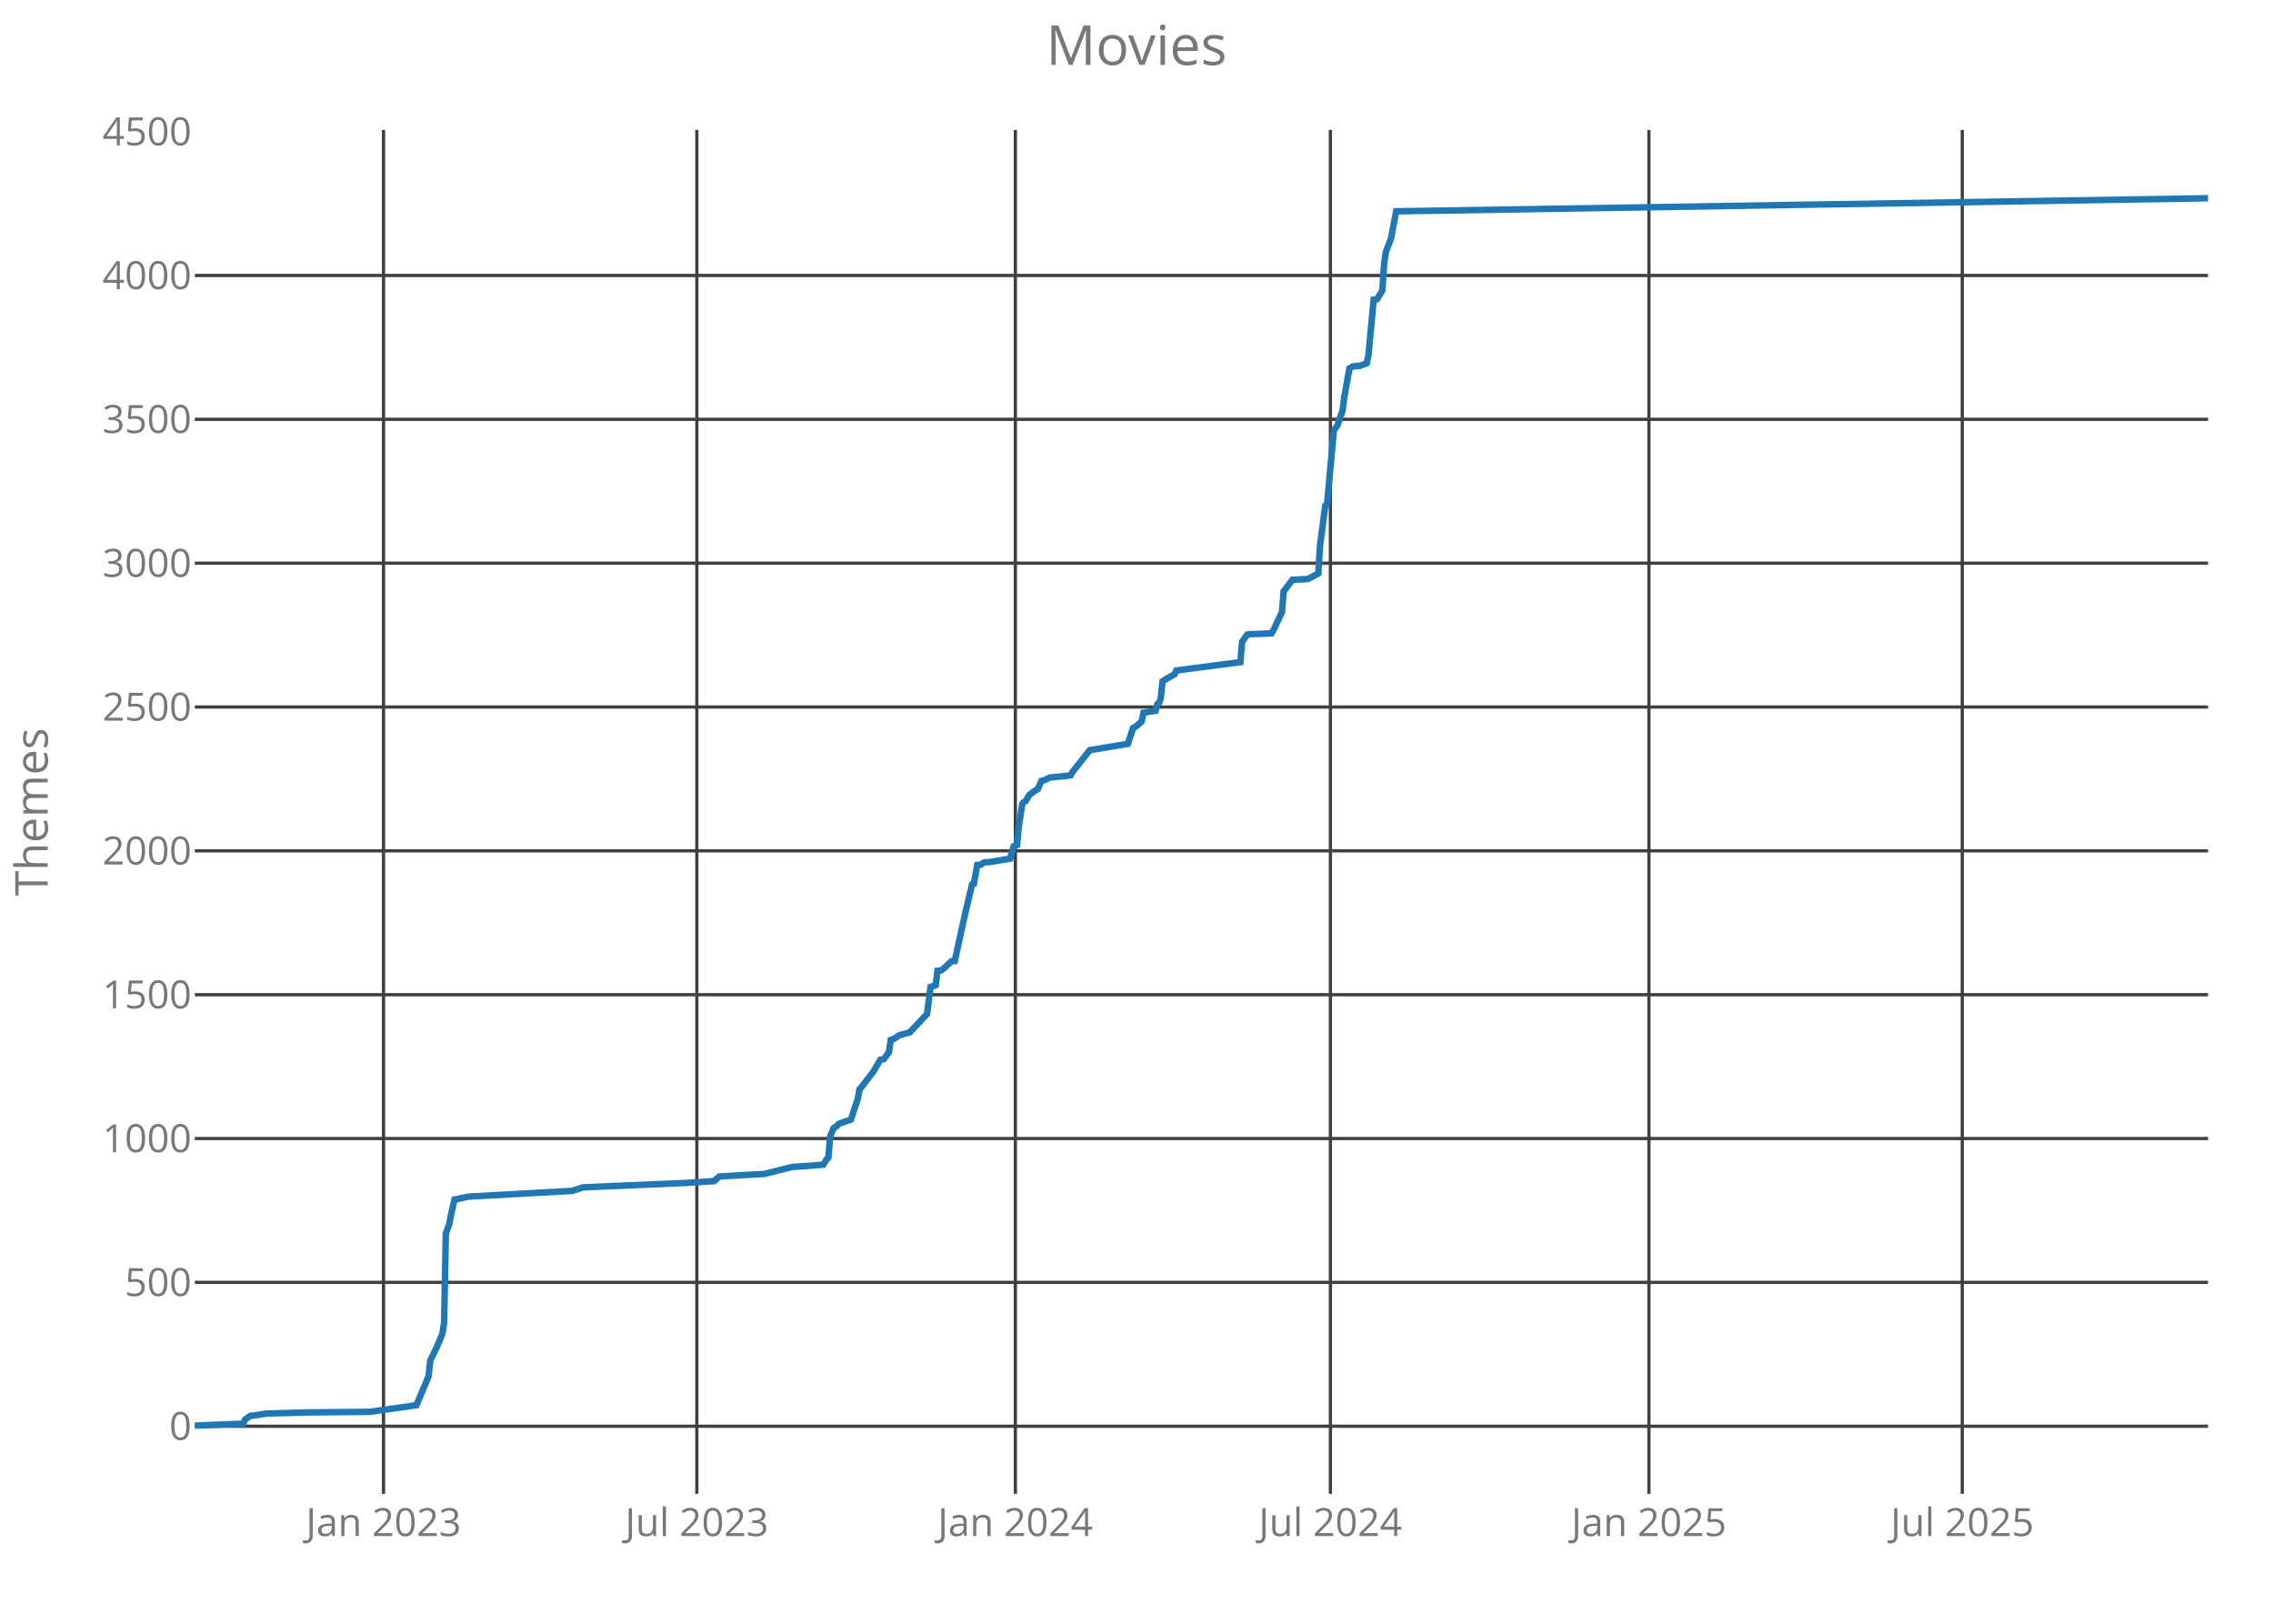
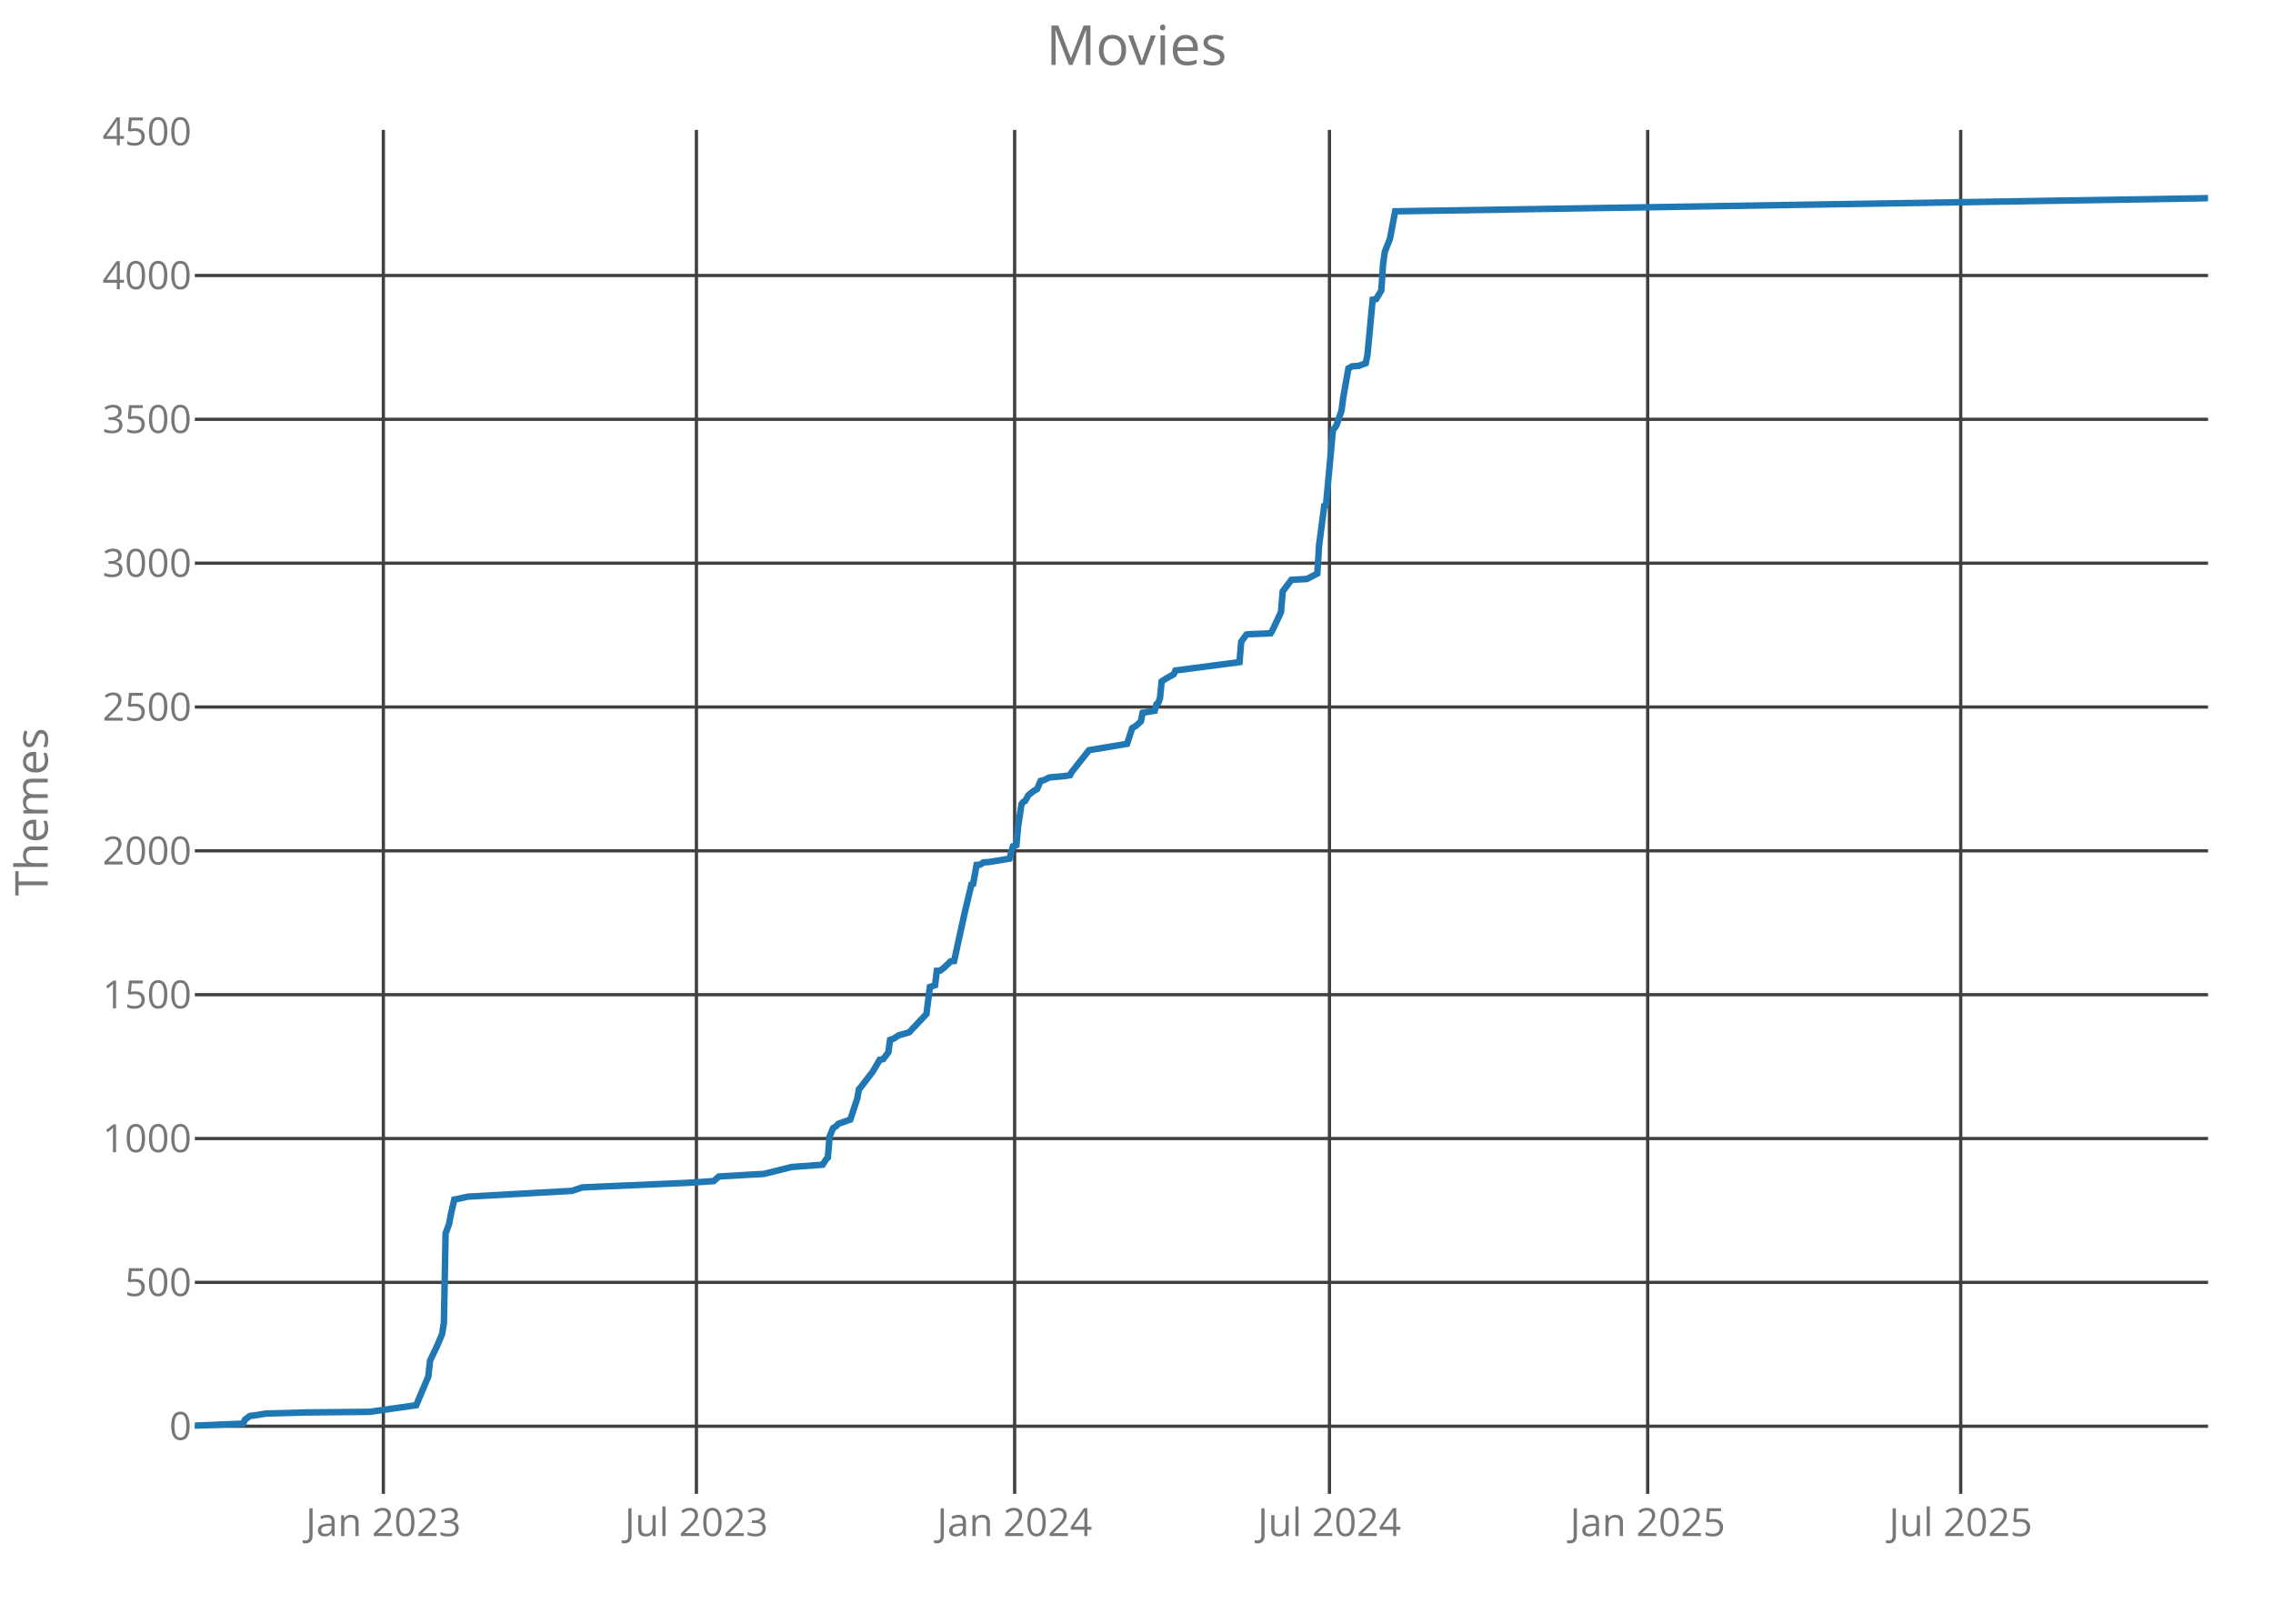
<svg xmlns="http://www.w3.org/2000/svg" class="main-svg" width="700" height="500" style="" viewBox="0 0 700 500">
  <rect x="0" y="0" width="700" height="500" style="fill: rgb(0, 0, 0); fill-opacity: 0;" />
-   <defs id="defs-c8fbaf">
+   <defs id="defs-0f20c3">
    <g class="clips">
-       <clipPath id="clipc8fbafxyplot" class="plotclip">
+       <clipPath id="clip0f20c3xyplot" class="plotclip">
        <rect width="620" height="420" />
      </clipPath>
-       <clipPath class="axesclip" id="clipc8fbafx">
+       <clipPath class="axesclip" id="clip0f20c3x">
        <rect x="60" y="0" width="620" height="500" />
      </clipPath>
-       <clipPath class="axesclip" id="clipc8fbafy">
+       <clipPath class="axesclip" id="clip0f20c3y">
        <rect x="0" y="40" width="700" height="420" />
      </clipPath>
-       <clipPath class="axesclip" id="clipc8fbafxy">
+       <clipPath class="axesclip" id="clip0f20c3xy">
        <rect x="60" y="40" width="620" height="420" />
      </clipPath>
    </g>
    <g class="gradients" />
  </defs>
  <g class="bglayer">
    <rect class="bg" x="60" y="40" width="620" height="420" style="fill: rgb(0, 0, 0); fill-opacity: 0; stroke-width: 0;" />
  </g>
  <g class="layer-below">
    <g class="imagelayer" />
    <g class="shapelayer" />
  </g>
  <g class="cartesianlayer">
    <g class="subplot xy">
      <g class="layer-subplot">
        <g class="shapelayer" />
        <g class="imagelayer" />
      </g>
      <g class="gridlayer">
        <g class="x">
-           <path class="xgrid crisp" transform="translate(118.11,0)" d="M0,40v420" style="stroke: rgb(64, 64, 64); stroke-opacity: 1; stroke-width: 1px;" />
-           <path class="xgrid crisp" transform="translate(214.6,0)" d="M0,40v420" style="stroke: rgb(64, 64, 64); stroke-opacity: 1; stroke-width: 1px;" />
-           <path class="xgrid crisp" transform="translate(312.69,0)" d="M0,40v420" style="stroke: rgb(64, 64, 64); stroke-opacity: 1; stroke-width: 1px;" />
-           <path class="xgrid crisp" transform="translate(409.72,0)" d="M0,40v420" style="stroke: rgb(64, 64, 64); stroke-opacity: 1; stroke-width: 1px;" />
-           <path class="xgrid crisp" transform="translate(507.81,0)" d="M0,40v420" style="stroke: rgb(64, 64, 64); stroke-opacity: 1; stroke-width: 1px;" />
-           <path class="xgrid crisp" transform="translate(604.3,0)" d="M0,40v420" style="stroke: rgb(64, 64, 64); stroke-opacity: 1; stroke-width: 1px;" />
+           <path class="xgrid crisp" transform="translate(118.06,0)" d="M0,40v420" style="stroke: rgb(64, 64, 64); stroke-opacity: 1; stroke-width: 1px;" />
+           <path class="xgrid crisp" transform="translate(214.47,0)" d="M0,40v420" style="stroke: rgb(64, 64, 64); stroke-opacity: 1; stroke-width: 1px;" />
+           <path class="xgrid crisp" transform="translate(312.47,0)" d="M0,40v420" style="stroke: rgb(64, 64, 64); stroke-opacity: 1; stroke-width: 1px;" />
+           <path class="xgrid crisp" transform="translate(409.42,0)" d="M0,40v420" style="stroke: rgb(64, 64, 64); stroke-opacity: 1; stroke-width: 1px;" />
+           <path class="xgrid crisp" transform="translate(507.42,0)" d="M0,40v420" style="stroke: rgb(64, 64, 64); stroke-opacity: 1; stroke-width: 1px;" />
+           <path class="xgrid crisp" transform="translate(603.83,0)" d="M0,40v420" style="stroke: rgb(64, 64, 64); stroke-opacity: 1; stroke-width: 1px;" />
        </g>
        <g class="y">
          <path class="ygrid crisp" transform="translate(0,439.18)" d="M60,0h620" style="stroke: rgb(64, 64, 64); stroke-opacity: 1; stroke-width: 1px;" />
          <path class="ygrid crisp" transform="translate(0,394.88)" d="M60,0h620" style="stroke: rgb(64, 64, 64); stroke-opacity: 1; stroke-width: 1px;" />
          <path class="ygrid crisp" transform="translate(0,350.59)" d="M60,0h620" style="stroke: rgb(64, 64, 64); stroke-opacity: 1; stroke-width: 1px;" />
          <path class="ygrid crisp" transform="translate(0,306.3)" d="M60,0h620" style="stroke: rgb(64, 64, 64); stroke-opacity: 1; stroke-width: 1px;" />
          <path class="ygrid crisp" transform="translate(0,262)" d="M60,0h620" style="stroke: rgb(64, 64, 64); stroke-opacity: 1; stroke-width: 1px;" />
          <path class="ygrid crisp" transform="translate(0,217.71)" d="M60,0h620" style="stroke: rgb(64, 64, 64); stroke-opacity: 1; stroke-width: 1px;" />
          <path class="ygrid crisp" transform="translate(0,173.42)" d="M60,0h620" style="stroke: rgb(64, 64, 64); stroke-opacity: 1; stroke-width: 1px;" />
          <path class="ygrid crisp" transform="translate(0,129.12)" d="M60,0h620" style="stroke: rgb(64, 64, 64); stroke-opacity: 1; stroke-width: 1px;" />
          <path class="ygrid crisp" transform="translate(0,84.83)" d="M60,0h620" style="stroke: rgb(64, 64, 64); stroke-opacity: 1; stroke-width: 1px;" />
        </g>
      </g>
      <g class="zerolinelayer" />
      <path class="xlines-below crisp" d="M0,0" style="fill: none;" />
      <path class="ylines-below crisp" d="M0,0" style="fill: none;" />
      <g class="overlines-below" />
      <g class="xaxislayer-below">
        <g class="xtick">
-           <text text-anchor="middle" x="0" y="473" transform="translate(118.11,0)" style="font-family: 'Open Sans'; font-size: 12px; fill: rgb(119, 119, 119); fill-opacity: 1; white-space: pre;">Jan 2023</text>
+           <text text-anchor="middle" x="0" y="473" transform="translate(118.06,0)" style="font-family: 'Open Sans'; font-size: 12px; fill: rgb(119, 119, 119); fill-opacity: 1; white-space: pre;">Jan 2023</text>
        </g>
        <g class="xtick">
-           <text text-anchor="middle" x="0" y="473" transform="translate(214.6,0)" style="font-family: 'Open Sans'; font-size: 12px; fill: rgb(119, 119, 119); fill-opacity: 1; white-space: pre;">Jul 2023</text>
+           <text text-anchor="middle" x="0" y="473" transform="translate(214.47,0)" style="font-family: 'Open Sans'; font-size: 12px; fill: rgb(119, 119, 119); fill-opacity: 1; white-space: pre;">Jul 2023</text>
        </g>
        <g class="xtick">
-           <text text-anchor="middle" x="0" y="473" transform="translate(312.69,0)" style="font-family: 'Open Sans'; font-size: 12px; fill: rgb(119, 119, 119); fill-opacity: 1; white-space: pre;">Jan 2024</text>
+           <text text-anchor="middle" x="0" y="473" transform="translate(312.47,0)" style="font-family: 'Open Sans'; font-size: 12px; fill: rgb(119, 119, 119); fill-opacity: 1; white-space: pre;">Jan 2024</text>
        </g>
        <g class="xtick">
-           <text text-anchor="middle" x="0" y="473" transform="translate(409.72,0)" style="font-family: 'Open Sans'; font-size: 12px; fill: rgb(119, 119, 119); fill-opacity: 1; white-space: pre;">Jul 2024</text>
+           <text text-anchor="middle" x="0" y="473" transform="translate(409.42,0)" style="font-family: 'Open Sans'; font-size: 12px; fill: rgb(119, 119, 119); fill-opacity: 1; white-space: pre;">Jul 2024</text>
        </g>
        <g class="xtick">
-           <text text-anchor="middle" x="0" y="473" transform="translate(507.81,0)" style="font-family: 'Open Sans'; font-size: 12px; fill: rgb(119, 119, 119); fill-opacity: 1; white-space: pre;">Jan 2025</text>
+           <text text-anchor="middle" x="0" y="473" transform="translate(507.42,0)" style="font-family: 'Open Sans'; font-size: 12px; fill: rgb(119, 119, 119); fill-opacity: 1; white-space: pre;">Jan 2025</text>
        </g>
        <g class="xtick">
-           <text text-anchor="middle" x="0" y="473" transform="translate(604.3,0)" style="font-family: 'Open Sans'; font-size: 12px; fill: rgb(119, 119, 119); fill-opacity: 1; white-space: pre;">Jul 2025</text>
+           <text text-anchor="middle" x="0" y="473" transform="translate(603.83,0)" style="font-family: 'Open Sans'; font-size: 12px; fill: rgb(119, 119, 119); fill-opacity: 1; white-space: pre;">Jul 2025</text>
        </g>
      </g>
      <g class="yaxislayer-below">
        <g class="ytick">
          <text text-anchor="end" x="59" y="4.2" transform="translate(0,439.18)" style="font-family: 'Open Sans'; font-size: 12px; fill: rgb(119, 119, 119); fill-opacity: 1; white-space: pre;">0</text>
        </g>
        <g class="ytick">
          <text text-anchor="end" x="59" y="4.2" transform="translate(0,394.88)" style="font-family: 'Open Sans'; font-size: 12px; fill: rgb(119, 119, 119); fill-opacity: 1; white-space: pre;">500</text>
        </g>
        <g class="ytick">
          <text text-anchor="end" x="59" y="4.2" transform="translate(0,350.59)" style="font-family: 'Open Sans'; font-size: 12px; fill: rgb(119, 119, 119); fill-opacity: 1; white-space: pre;">1000</text>
        </g>
        <g class="ytick">
          <text text-anchor="end" x="59" y="4.2" transform="translate(0,306.3)" style="font-family: 'Open Sans'; font-size: 12px; fill: rgb(119, 119, 119); fill-opacity: 1; white-space: pre;">1500</text>
        </g>
        <g class="ytick">
          <text text-anchor="end" x="59" y="4.2" transform="translate(0,262)" style="font-family: 'Open Sans'; font-size: 12px; fill: rgb(119, 119, 119); fill-opacity: 1; white-space: pre;">2000</text>
        </g>
        <g class="ytick">
          <text text-anchor="end" x="59" y="4.2" transform="translate(0,217.71)" style="font-family: 'Open Sans'; font-size: 12px; fill: rgb(119, 119, 119); fill-opacity: 1; white-space: pre;">2500</text>
        </g>
        <g class="ytick">
          <text text-anchor="end" x="59" y="4.2" transform="translate(0,173.42)" style="font-family: 'Open Sans'; font-size: 12px; fill: rgb(119, 119, 119); fill-opacity: 1; white-space: pre;">3000</text>
        </g>
        <g class="ytick">
          <text text-anchor="end" x="59" y="4.2" transform="translate(0,129.12)" style="font-family: 'Open Sans'; font-size: 12px; fill: rgb(119, 119, 119); fill-opacity: 1; white-space: pre;">3500</text>
        </g>
        <g class="ytick">
          <text text-anchor="end" x="59" y="4.2" transform="translate(0,84.83)" style="font-family: 'Open Sans'; font-size: 12px; fill: rgb(119, 119, 119); fill-opacity: 1; white-space: pre;">4000</text>
        </g>
        <g class="ytick">
          <text text-anchor="end" x="59" y="4.2" transform="translate(0,40.54)" style="font-family: 'Open Sans'; font-size: 12px; fill: rgb(119, 119, 119); fill-opacity: 1; white-space: pre;">4500</text>
        </g>
      </g>
      <g class="overaxes-below" />
-       <g class="plot" transform="translate(60,40)" clip-path="url('#clipc8fbafxyplot')">
+       <g class="plot" transform="translate(60,40)" clip-path="url('#clip0f20c3xyplot')">
        <g class="scatterlayer mlayer">
-           <g class="trace scatter tracea35f0a" style="stroke-miterlimit: 2; opacity: 1;">
+           <g class="trace scatter tracefa61d1" style="stroke-miterlimit: 2; opacity: 1;">
            <g class="fills" />
            <g class="errorbars" />
            <g class="lines">
-               <path class="js-line" d="M0,399L14.93,398.38L15.46,397.14L17.06,395.99L18.13,395.9L21.86,395.28L34.65,394.93L53.84,394.75L68.24,392.71L71.97,383.85L72.5,378.98L74.63,374.55L76.23,370.74L76.77,367.29L77.3,339.82L78.37,336.9L78.9,334.07L79.97,329.37L80.5,329.28L84.23,328.48L116.22,326.71L119.42,325.65L125.28,325.38L151.93,324.23L159.93,323.7L161.53,322.28L170.59,321.75L175.39,321.49L183.92,319.36L193.52,318.65L194.58,316.97L195.12,316.44L195.65,309.97L196.72,307.4L197.78,306.69L198.31,306.07L202.05,304.74L204.18,298.28L204.71,295.35L205.25,294.82L208.98,289.95L211.11,286.32L212.18,286.14L213.77,284.01L214.31,280.21L215.37,279.85L216.97,278.79L220.17,277.9L225.5,272.23L226.57,263.91L228.17,263.37L228.7,258.94L229.77,258.86L230.83,258.06L232.97,256.02L234.03,255.93L237.23,241.32L239.36,232.37L239.9,232.19L240.96,226.34L242.03,226.26L243.1,225.55L244.69,225.46L251.09,224.4L252.16,220.59L253.22,220.23L253.76,214.47L254.82,207.56L255.36,206.94L255.89,206.68L256.96,204.82L258.56,203.58L259.62,202.96L260.69,200.48L261.75,200.21L263.35,199.41L268.15,198.97L269.75,198.71L270.28,197.73L275.61,191L287.34,189.05L288.94,184.18L290.01,183.56L291.61,182.14L292.14,179.48L295.87,178.86L296.41,176.82L296.94,176.47L297.47,175.05L298.01,169.83L299.07,169.12L301.74,167.61L302.27,166.46L321.99,163.89L322.53,157.6L324.13,155.39L324.66,155.3L331.59,155.03L332.12,154.15L334.79,148.48L335.32,142.1L337.99,138.55L342.79,138.29L345.98,136.61L346.52,128.01L348.12,115.79L348.65,115.61L350.78,92.49L351.85,91.07L353.45,86.47L353.98,82.3L355.58,73.44L356.11,73.18L356.65,72.82L358.78,72.65L360.91,71.85L361.44,69.28L363.04,52.27L364.11,52.09L365.71,49.44L366.24,41.37L366.78,37.57L368.37,33.49L369.97,25.07L617.33,21.09L620,21" style="vector-effect: non-scaling-stroke; fill: none; stroke: rgb(31, 119, 180); stroke-opacity: 1; stroke-width: 2px; opacity: 1;" />
+               <path class="js-line" d="M0,399L14.91,398.38L15.45,397.14L17.04,395.99L18.11,395.9L21.84,395.28L34.62,394.93L53.8,394.75L68.18,392.71L71.91,383.85L72.44,378.98L74.57,374.55L76.17,370.74L76.7,367.29L77.23,339.82L78.3,336.9L78.83,334.07L79.9,329.37L80.43,329.28L84.16,328.48L116.12,326.71L119.31,325.65L125.17,325.38L151.8,324.23L159.79,323.7L161.39,322.28L170.45,321.75L175.24,321.49L183.76,319.36L193.35,318.65L194.42,316.97L194.95,316.44L195.48,309.97L196.55,307.4L197.61,306.69L198.14,306.07L201.87,304.74L204,298.28L204.54,295.35L205.07,294.82L208.8,289.95L210.93,286.32L211.99,286.14L213.59,284.01L214.12,280.21L215.19,279.85L216.79,278.79L219.98,277.9L225.31,272.23L226.37,263.91L227.97,263.37L228.51,258.94L229.57,258.86L230.64,258.06L232.77,256.02L233.83,255.93L237.03,241.32L239.16,232.37L239.69,232.19L240.76,226.34L241.82,226.26L242.89,225.55L244.48,225.46L250.88,224.4L251.94,220.59L253.01,220.23L253.54,214.47L254.6,207.56L255.14,206.94L255.67,206.68L256.74,204.82L258.33,203.58L259.4,202.96L260.46,200.48L261.53,200.21L263.13,199.41L267.92,198.97L269.52,198.71L270.05,197.73L275.38,191L287.1,189.05L288.69,184.18L289.76,183.56L291.36,182.14L291.89,179.48L295.62,178.86L296.15,176.82L296.68,176.47L297.22,175.05L297.75,169.83L298.81,169.12L301.48,167.61L302.01,166.46L321.72,163.89L322.25,157.6L323.85,155.39L324.38,155.3L331.31,155.03L331.84,154.15L334.5,148.48L335.03,142.1L337.7,138.55L342.49,138.29L345.69,136.61L346.22,128.01L347.82,115.79L348.35,115.61L350.48,92.49L351.55,91.07L353.14,86.47L353.68,82.3L355.27,73.44L355.81,73.18L356.34,72.82L358.47,72.65L360.6,71.85L361.13,69.28L362.73,52.27L363.8,52.09L365.4,49.44L365.93,41.37L366.46,37.57L368.06,33.49L369.66,25.07L616.8,21.09L620,21" style="vector-effect: non-scaling-stroke; fill: none; stroke: rgb(31, 119, 180); stroke-opacity: 1; stroke-width: 2px; opacity: 1;" />
            </g>
            <g class="points" />
            <g class="text" />
          </g>
        </g>
      </g>
      <g class="overplot" />
      <path class="xlines-above" />
      <path class="ylines-above" />
      <g class="overlines-above" />
      <g class="xaxislayer-above" />
      <g class="yaxislayer-above" />
      <g class="overaxes-above" />
    </g>
  </g>
  <g class="polarlayer" />
  <g class="ternarylayer" />
  <g class="geolayer" />
  <g class="funnelarealayer" />
  <g class="pielayer" />
  <g class="treemaplayer" />
  <g class="sunburstlayer" />
  <g class="glimages" />
-   <defs id="topdefs-c8fbaf">
+   <defs id="topdefs-0f20c3">
    <g class="clips" />
  </defs>
  <g class="layer-above">
    <g class="imagelayer" />
    <g class="shapelayer" />
  </g>
  <g class="infolayer">
    <g class="g-gtitle">
      <text class="gtitle" x="350" y="20" text-anchor="middle" dy="0em" style="font-family: 'Open Sans'; font-size: 17px; fill: rgb(119, 119, 119); opacity: 1; font-weight: normal; white-space: pre;">Movies</text>
    </g>
    <g class="g-xtitle" />
    <g class="g-ytitle">
      <text class="ytitle" transform="rotate(-90,14.7,250)" x="14.7" y="250" text-anchor="middle" style="font-family: 'Open Sans'; font-size: 14px; fill: rgb(119, 119, 119); opacity: 1; font-weight: normal; white-space: pre;">Themes</text>
    </g>
  </g>
</svg>
